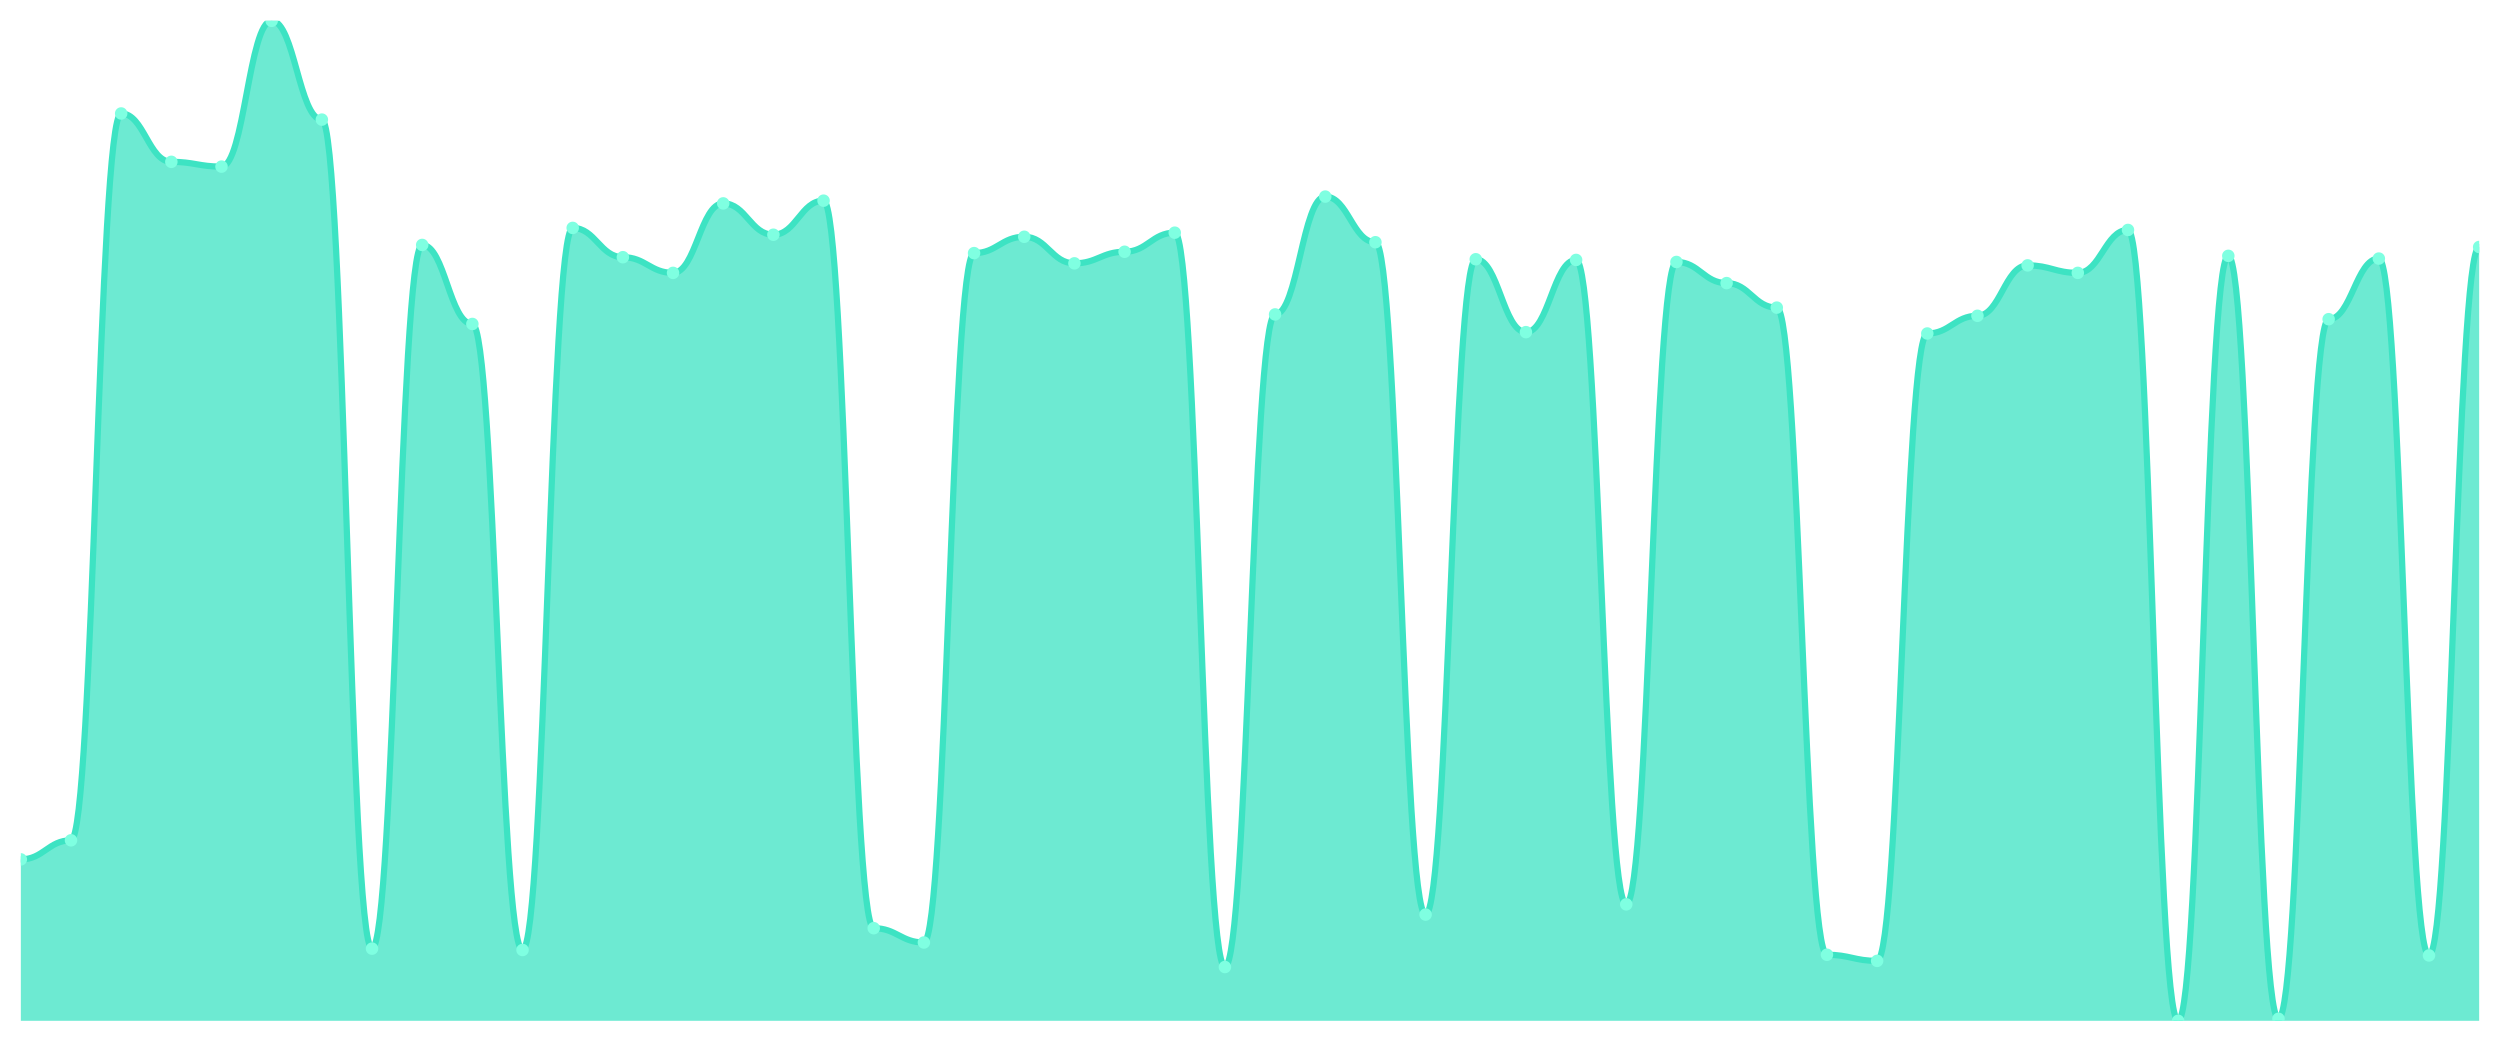
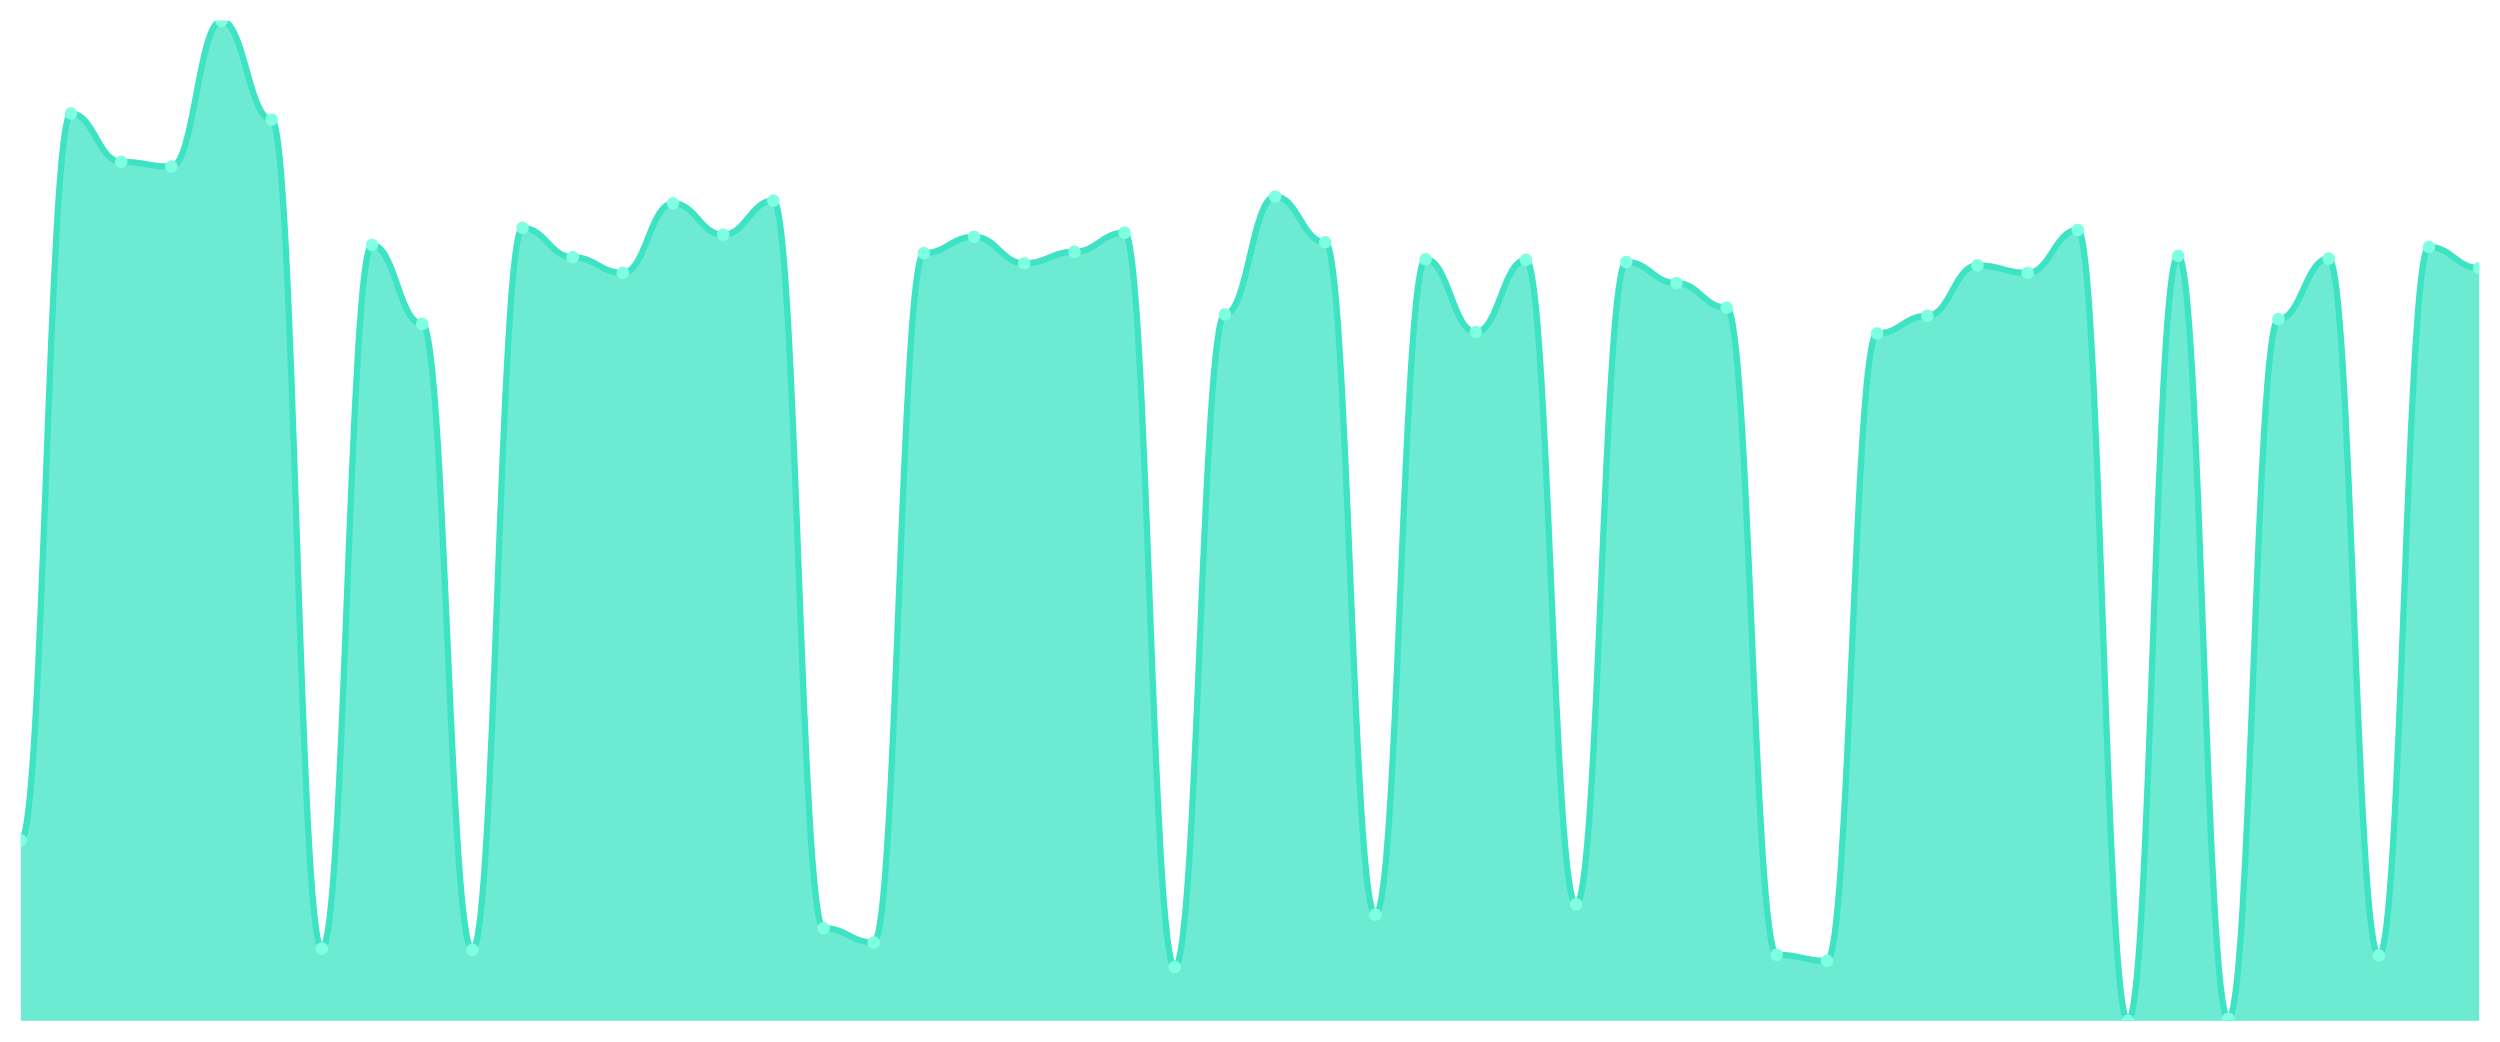
<svg xmlns="http://www.w3.org/2000/svg" viewBox="0 0 1200 500" width="1200" height="500">
  <defs>
    <clipPath id="c">
      <rect x="10" y="10" width="1180" height="480" />
    </clipPath>
  </defs>
  <rect width="1200" height="500" fill="none" />
  <g clip-path="url(#c)">
-     <path d="M 10,490 L 10,412.507 C 20.837,412.507 23.245,403.351 34.082,403.351 C 44.918,403.351 47.327,54.469 58.163,54.469 C 69,54.469 71.408,77.684 82.245,77.684 C 93.082,77.684 95.49,79.973 106.327,79.973 C 117.163,79.973 119.571,10 130.408,10 C 141.245,10 143.653,57.411 154.49,57.411 C 165.327,57.411 167.735,455.341 178.571,455.341 C 189.408,455.341 191.816,117.575 202.653,117.575 C 213.49,117.575 215.898,155.504 226.735,155.504 C 237.571,155.504 239.98,455.995 250.816,455.995 C 261.653,455.995 264.061,109.401 274.898,109.401 C 285.735,109.401 288.143,123.46 298.98,123.46 C 309.816,123.46 312.224,130.981 323.061,130.981 C 333.898,130.981 336.306,97.629 347.143,97.629 C 357.98,97.629 360.388,112.67 371.224,112.67 C 382.061,112.67 384.469,96.322 395.306,96.322 C 406.143,96.322 408.551,445.531 419.388,445.531 C 430.224,445.531 432.633,452.398 443.469,452.398 C 454.306,452.398 456.714,121.499 467.551,121.499 C 478.388,121.499 480.796,113.651 491.633,113.651 C 502.469,113.651 504.878,126.403 515.714,126.403 C 526.551,126.403 528.959,120.845 539.796,120.845 C 550.633,120.845 553.041,111.689 563.878,111.689 C 574.714,111.689 577.122,464.169 587.959,464.169 C 598.796,464.169 601.204,150.926 612.041,150.926 C 622.878,150.926 625.286,94.36 636.122,94.36 C 646.959,94.36 649.367,116.267 660.204,116.267 C 671.041,116.267 673.449,438.992 684.286,438.992 C 695.122,438.992 697.531,124.441 708.367,124.441 C 719.204,124.441 721.612,159.428 732.449,159.428 C 743.286,159.428 745.694,124.768 756.531,124.768 C 767.367,124.768 769.776,434.087 780.612,434.087 C 791.449,434.087 793.857,125.749 804.694,125.749 C 815.531,125.749 817.939,135.886 828.776,135.886 C 839.612,135.886 842.02,147.657 852.857,147.657 C 863.694,147.657 866.102,458.283 876.939,458.283 C 887.776,458.283 890.184,461.226 901.02,461.226 C 911.857,461.226 914.265,160.082 925.102,160.082 C 935.939,160.082 938.347,151.58 949.184,151.58 C 960.02,151.58 962.429,127.384 973.265,127.384 C 984.102,127.384 986.51,130.981 997.347,130.981 C 1008.184,130.981 1010.592,110.381 1021.429,110.381 C 1032.265,110.381 1034.673,490 1045.51,490 C 1056.347,490 1058.755,122.807 1069.592,122.807 C 1080.429,122.807 1082.837,489.019 1093.673,489.019 C 1104.51,489.019 1106.918,153.215 1117.755,153.215 C 1128.592,153.215 1131,124.114 1141.837,124.114 C 1152.673,124.114 1155.082,458.61 1165.918,458.61 C 1176.755,458.61 1179.163,118.556 1190,118.556 L 1190,490 Z" fill="rgba(61,227,195,0.75)" />
-     <path d="M 10,412.507 C 20.837,412.507 23.245,403.351 34.082,403.351 C 44.918,403.351 47.327,54.469 58.163,54.469 C 69,54.469 71.408,77.684 82.245,77.684 C 93.082,77.684 95.49,79.973 106.327,79.973 C 117.163,79.973 119.571,10 130.408,10 C 141.245,10 143.653,57.411 154.49,57.411 C 165.327,57.411 167.735,455.341 178.571,455.341 C 189.408,455.341 191.816,117.575 202.653,117.575 C 213.49,117.575 215.898,155.504 226.735,155.504 C 237.571,155.504 239.98,455.995 250.816,455.995 C 261.653,455.995 264.061,109.401 274.898,109.401 C 285.735,109.401 288.143,123.46 298.98,123.46 C 309.816,123.46 312.224,130.981 323.061,130.981 C 333.898,130.981 336.306,97.629 347.143,97.629 C 357.98,97.629 360.388,112.67 371.224,112.67 C 382.061,112.67 384.469,96.322 395.306,96.322 C 406.143,96.322 408.551,445.531 419.388,445.531 C 430.224,445.531 432.633,452.398 443.469,452.398 C 454.306,452.398 456.714,121.499 467.551,121.499 C 478.388,121.499 480.796,113.651 491.633,113.651 C 502.469,113.651 504.878,126.403 515.714,126.403 C 526.551,126.403 528.959,120.845 539.796,120.845 C 550.633,120.845 553.041,111.689 563.878,111.689 C 574.714,111.689 577.122,464.169 587.959,464.169 C 598.796,464.169 601.204,150.926 612.041,150.926 C 622.878,150.926 625.286,94.36 636.122,94.36 C 646.959,94.36 649.367,116.267 660.204,116.267 C 671.041,116.267 673.449,438.992 684.286,438.992 C 695.122,438.992 697.531,124.441 708.367,124.441 C 719.204,124.441 721.612,159.428 732.449,159.428 C 743.286,159.428 745.694,124.768 756.531,124.768 C 767.367,124.768 769.776,434.087 780.612,434.087 C 791.449,434.087 793.857,125.749 804.694,125.749 C 815.531,125.749 817.939,135.886 828.776,135.886 C 839.612,135.886 842.02,147.657 852.857,147.657 C 863.694,147.657 866.102,458.283 876.939,458.283 C 887.776,458.283 890.184,461.226 901.02,461.226 C 911.857,461.226 914.265,160.082 925.102,160.082 C 935.939,160.082 938.347,151.58 949.184,151.58 C 960.02,151.58 962.429,127.384 973.265,127.384 C 984.102,127.384 986.51,130.981 997.347,130.981 C 1008.184,130.981 1010.592,110.381 1021.429,110.381 C 1032.265,110.381 1034.673,490 1045.51,490 C 1056.347,490 1058.755,122.807 1069.592,122.807 C 1080.429,122.807 1082.837,489.019 1093.673,489.019 C 1104.51,489.019 1106.918,153.215 1117.755,153.215 C 1128.592,153.215 1131,124.114 1141.837,124.114 C 1152.673,124.114 1155.082,458.61 1165.918,458.61 C 1176.755,458.61 1179.163,118.556 1190,118.556" fill="none" stroke="#3de3c3" stroke-width="3" stroke-linecap="round" stroke-linejoin="round" />
-     <circle cx="10" cy="412.507" r="3" fill="#7fffe1" />
-     <circle cx="34.082" cy="403.351" r="3" fill="#7fffe1" />
-     <circle cx="58.163" cy="54.469" r="3" fill="#7fffe1" />
-     <circle cx="82.245" cy="77.684" r="3" fill="#7fffe1" />
-     <circle cx="106.327" cy="79.973" r="3" fill="#7fffe1" />
-     <circle cx="130.408" cy="10" r="3" fill="#7fffe1" />
-     <circle cx="154.49" cy="57.411" r="3" fill="#7fffe1" />
-     <circle cx="178.571" cy="455.341" r="3" fill="#7fffe1" />
-     <circle cx="202.653" cy="117.575" r="3" fill="#7fffe1" />
-     <circle cx="226.735" cy="155.504" r="3" fill="#7fffe1" />
-     <circle cx="250.816" cy="455.995" r="3" fill="#7fffe1" />
-     <circle cx="274.898" cy="109.401" r="3" fill="#7fffe1" />
-     <circle cx="298.98" cy="123.46" r="3" fill="#7fffe1" />
-     <circle cx="323.061" cy="130.981" r="3" fill="#7fffe1" />
-     <circle cx="347.143" cy="97.629" r="3" fill="#7fffe1" />
-     <circle cx="371.224" cy="112.67" r="3" fill="#7fffe1" />
-     <circle cx="395.306" cy="96.322" r="3" fill="#7fffe1" />
-     <circle cx="419.388" cy="445.531" r="3" fill="#7fffe1" />
-     <circle cx="443.469" cy="452.398" r="3" fill="#7fffe1" />
-     <circle cx="467.551" cy="121.499" r="3" fill="#7fffe1" />
-     <circle cx="491.633" cy="113.651" r="3" fill="#7fffe1" />
-     <circle cx="515.714" cy="126.403" r="3" fill="#7fffe1" />
-     <circle cx="539.796" cy="120.845" r="3" fill="#7fffe1" />
-     <circle cx="563.878" cy="111.689" r="3" fill="#7fffe1" />
-     <circle cx="587.959" cy="464.169" r="3" fill="#7fffe1" />
-     <circle cx="612.041" cy="150.926" r="3" fill="#7fffe1" />
-     <circle cx="636.122" cy="94.36" r="3" fill="#7fffe1" />
-     <circle cx="660.204" cy="116.267" r="3" fill="#7fffe1" />
-     <circle cx="684.286" cy="438.992" r="3" fill="#7fffe1" />
-     <circle cx="708.367" cy="124.441" r="3" fill="#7fffe1" />
-     <circle cx="732.449" cy="159.428" r="3" fill="#7fffe1" />
-     <circle cx="756.531" cy="124.768" r="3" fill="#7fffe1" />
-     <circle cx="780.612" cy="434.087" r="3" fill="#7fffe1" />
-     <circle cx="804.694" cy="125.749" r="3" fill="#7fffe1" />
-     <circle cx="828.776" cy="135.886" r="3" fill="#7fffe1" />
-     <circle cx="852.857" cy="147.657" r="3" fill="#7fffe1" />
-     <circle cx="876.939" cy="458.283" r="3" fill="#7fffe1" />
-     <circle cx="901.02" cy="461.226" r="3" fill="#7fffe1" />
-     <circle cx="925.102" cy="160.082" r="3" fill="#7fffe1" />
-     <circle cx="949.184" cy="151.58" r="3" fill="#7fffe1" />
-     <circle cx="973.265" cy="127.384" r="3" fill="#7fffe1" />
-     <circle cx="997.347" cy="130.981" r="3" fill="#7fffe1" />
-     <circle cx="1021.429" cy="110.381" r="3" fill="#7fffe1" />
-     <circle cx="1045.51" cy="490" r="3" fill="#7fffe1" />
-     <circle cx="1069.592" cy="122.807" r="3" fill="#7fffe1" />
-     <circle cx="1093.673" cy="489.019" r="3" fill="#7fffe1" />
-     <circle cx="1117.755" cy="153.215" r="3" fill="#7fffe1" />
-     <circle cx="1141.837" cy="124.114" r="3" fill="#7fffe1" />
-     <circle cx="1165.918" cy="458.61" r="3" fill="#7fffe1" />
-     <circle cx="1190" cy="118.556" r="3" fill="#7fffe1" />
+     <path d="M 10,490 L 10,403.351 C 20.837,403.351 23.245,54.469 34.082,54.469 C 44.918,54.469 47.327,77.684 58.163,77.684 C 69,77.684 71.408,79.973 82.245,79.973 C 93.082,79.973 95.49,10 106.327,10 C 117.163,10 119.571,57.411 130.408,57.411 C 141.245,57.411 143.653,455.341 154.49,455.341 C 165.327,455.341 167.735,117.575 178.571,117.575 C 189.408,117.575 191.816,155.504 202.653,155.504 C 213.49,155.504 215.898,455.995 226.735,455.995 C 237.571,455.995 239.98,109.401 250.816,109.401 C 261.653,109.401 264.061,123.46 274.898,123.46 C 285.735,123.46 288.143,130.981 298.98,130.981 C 309.816,130.981 312.224,97.629 323.061,97.629 C 333.898,97.629 336.306,112.67 347.143,112.67 C 357.98,112.67 360.388,96.322 371.224,96.322 C 382.061,96.322 384.469,445.531 395.306,445.531 C 406.143,445.531 408.551,452.398 419.388,452.398 C 430.224,452.398 432.633,121.499 443.469,121.499 C 454.306,121.499 456.714,113.651 467.551,113.651 C 478.388,113.651 480.796,126.403 491.633,126.403 C 502.469,126.403 504.878,120.845 515.714,120.845 C 526.551,120.845 528.959,111.689 539.796,111.689 C 550.633,111.689 553.041,464.169 563.878,464.169 C 574.714,464.169 577.122,150.926 587.959,150.926 C 598.796,150.926 601.204,94.36 612.041,94.36 C 622.878,94.36 625.286,116.267 636.122,116.267 C 646.959,116.267 649.367,438.992 660.204,438.992 C 671.041,438.992 673.449,124.441 684.286,124.441 C 695.122,124.441 697.531,159.428 708.367,159.428 C 719.204,159.428 721.612,124.768 732.449,124.768 C 743.286,124.768 745.694,434.087 756.531,434.087 C 767.367,434.087 769.776,125.749 780.612,125.749 C 791.449,125.749 793.857,135.886 804.694,135.886 C 815.531,135.886 817.939,147.657 828.776,147.657 C 839.612,147.657 842.02,458.283 852.857,458.283 C 863.694,458.283 866.102,461.226 876.939,461.226 C 887.776,461.226 890.184,160.082 901.02,160.082 C 911.857,160.082 914.265,151.58 925.102,151.58 C 935.939,151.58 938.347,127.384 949.184,127.384 C 960.02,127.384 962.429,130.981 973.265,130.981 C 984.102,130.981 986.51,110.381 997.347,110.381 C 1008.184,110.381 1010.592,490 1021.429,490 C 1032.265,490 1034.673,122.807 1045.51,122.807 C 1056.347,122.807 1058.755,489.019 1069.592,489.019 C 1080.429,489.019 1082.837,153.215 1093.673,153.215 C 1104.51,153.215 1106.918,124.114 1117.755,124.114 C 1128.592,124.114 1131,458.61 1141.837,458.61 C 1152.673,458.61 1155.082,118.556 1165.918,118.556 C 1176.755,118.556 1179.163,128.692 1190,128.692 L 1190,490 Z" fill="rgba(61,227,195,0.75)" />
+     <path d="M 10,403.351 C 20.837,403.351 23.245,54.469 34.082,54.469 C 44.918,54.469 47.327,77.684 58.163,77.684 C 69,77.684 71.408,79.973 82.245,79.973 C 93.082,79.973 95.49,10 106.327,10 C 117.163,10 119.571,57.411 130.408,57.411 C 141.245,57.411 143.653,455.341 154.49,455.341 C 165.327,455.341 167.735,117.575 178.571,117.575 C 189.408,117.575 191.816,155.504 202.653,155.504 C 213.49,155.504 215.898,455.995 226.735,455.995 C 237.571,455.995 239.98,109.401 250.816,109.401 C 261.653,109.401 264.061,123.46 274.898,123.46 C 285.735,123.46 288.143,130.981 298.98,130.981 C 309.816,130.981 312.224,97.629 323.061,97.629 C 333.898,97.629 336.306,112.67 347.143,112.67 C 357.98,112.67 360.388,96.322 371.224,96.322 C 382.061,96.322 384.469,445.531 395.306,445.531 C 406.143,445.531 408.551,452.398 419.388,452.398 C 430.224,452.398 432.633,121.499 443.469,121.499 C 454.306,121.499 456.714,113.651 467.551,113.651 C 478.388,113.651 480.796,126.403 491.633,126.403 C 502.469,126.403 504.878,120.845 515.714,120.845 C 526.551,120.845 528.959,111.689 539.796,111.689 C 550.633,111.689 553.041,464.169 563.878,464.169 C 574.714,464.169 577.122,150.926 587.959,150.926 C 598.796,150.926 601.204,94.36 612.041,94.36 C 622.878,94.36 625.286,116.267 636.122,116.267 C 646.959,116.267 649.367,438.992 660.204,438.992 C 671.041,438.992 673.449,124.441 684.286,124.441 C 695.122,124.441 697.531,159.428 708.367,159.428 C 719.204,159.428 721.612,124.768 732.449,124.768 C 743.286,124.768 745.694,434.087 756.531,434.087 C 767.367,434.087 769.776,125.749 780.612,125.749 C 791.449,125.749 793.857,135.886 804.694,135.886 C 815.531,135.886 817.939,147.657 828.776,147.657 C 839.612,147.657 842.02,458.283 852.857,458.283 C 863.694,458.283 866.102,461.226 876.939,461.226 C 887.776,461.226 890.184,160.082 901.02,160.082 C 911.857,160.082 914.265,151.58 925.102,151.58 C 935.939,151.58 938.347,127.384 949.184,127.384 C 960.02,127.384 962.429,130.981 973.265,130.981 C 984.102,130.981 986.51,110.381 997.347,110.381 C 1008.184,110.381 1010.592,490 1021.429,490 C 1032.265,490 1034.673,122.807 1045.51,122.807 C 1056.347,122.807 1058.755,489.019 1069.592,489.019 C 1080.429,489.019 1082.837,153.215 1093.673,153.215 C 1104.51,153.215 1106.918,124.114 1117.755,124.114 C 1128.592,124.114 1131,458.61 1141.837,458.61 C 1152.673,458.61 1155.082,118.556 1165.918,118.556 C 1176.755,118.556 1179.163,128.692 1190,128.692" fill="none" stroke="#3de3c3" stroke-width="3" stroke-linecap="round" stroke-linejoin="round" />
+     <circle cx="10" cy="403.351" r="3" fill="#7fffe1" />
+     <circle cx="34.082" cy="54.469" r="3" fill="#7fffe1" />
+     <circle cx="58.163" cy="77.684" r="3" fill="#7fffe1" />
+     <circle cx="82.245" cy="79.973" r="3" fill="#7fffe1" />
+     <circle cx="106.327" cy="10" r="3" fill="#7fffe1" />
+     <circle cx="130.408" cy="57.411" r="3" fill="#7fffe1" />
+     <circle cx="154.49" cy="455.341" r="3" fill="#7fffe1" />
+     <circle cx="178.571" cy="117.575" r="3" fill="#7fffe1" />
+     <circle cx="202.653" cy="155.504" r="3" fill="#7fffe1" />
+     <circle cx="226.735" cy="455.995" r="3" fill="#7fffe1" />
+     <circle cx="250.816" cy="109.401" r="3" fill="#7fffe1" />
+     <circle cx="274.898" cy="123.46" r="3" fill="#7fffe1" />
+     <circle cx="298.98" cy="130.981" r="3" fill="#7fffe1" />
+     <circle cx="323.061" cy="97.629" r="3" fill="#7fffe1" />
+     <circle cx="347.143" cy="112.67" r="3" fill="#7fffe1" />
+     <circle cx="371.224" cy="96.322" r="3" fill="#7fffe1" />
+     <circle cx="395.306" cy="445.531" r="3" fill="#7fffe1" />
+     <circle cx="419.388" cy="452.398" r="3" fill="#7fffe1" />
+     <circle cx="443.469" cy="121.499" r="3" fill="#7fffe1" />
+     <circle cx="467.551" cy="113.651" r="3" fill="#7fffe1" />
+     <circle cx="491.633" cy="126.403" r="3" fill="#7fffe1" />
+     <circle cx="515.714" cy="120.845" r="3" fill="#7fffe1" />
+     <circle cx="539.796" cy="111.689" r="3" fill="#7fffe1" />
+     <circle cx="563.878" cy="464.169" r="3" fill="#7fffe1" />
+     <circle cx="587.959" cy="150.926" r="3" fill="#7fffe1" />
+     <circle cx="612.041" cy="94.36" r="3" fill="#7fffe1" />
+     <circle cx="636.122" cy="116.267" r="3" fill="#7fffe1" />
+     <circle cx="660.204" cy="438.992" r="3" fill="#7fffe1" />
+     <circle cx="684.286" cy="124.441" r="3" fill="#7fffe1" />
+     <circle cx="708.367" cy="159.428" r="3" fill="#7fffe1" />
+     <circle cx="732.449" cy="124.768" r="3" fill="#7fffe1" />
+     <circle cx="756.531" cy="434.087" r="3" fill="#7fffe1" />
+     <circle cx="780.612" cy="125.749" r="3" fill="#7fffe1" />
+     <circle cx="804.694" cy="135.886" r="3" fill="#7fffe1" />
+     <circle cx="828.776" cy="147.657" r="3" fill="#7fffe1" />
+     <circle cx="852.857" cy="458.283" r="3" fill="#7fffe1" />
+     <circle cx="876.939" cy="461.226" r="3" fill="#7fffe1" />
+     <circle cx="901.02" cy="160.082" r="3" fill="#7fffe1" />
+     <circle cx="925.102" cy="151.58" r="3" fill="#7fffe1" />
+     <circle cx="949.184" cy="127.384" r="3" fill="#7fffe1" />
+     <circle cx="973.265" cy="130.981" r="3" fill="#7fffe1" />
+     <circle cx="997.347" cy="110.381" r="3" fill="#7fffe1" />
+     <circle cx="1021.429" cy="490" r="3" fill="#7fffe1" />
+     <circle cx="1045.51" cy="122.807" r="3" fill="#7fffe1" />
+     <circle cx="1069.592" cy="489.019" r="3" fill="#7fffe1" />
+     <circle cx="1093.673" cy="153.215" r="3" fill="#7fffe1" />
+     <circle cx="1117.755" cy="124.114" r="3" fill="#7fffe1" />
+     <circle cx="1141.837" cy="458.61" r="3" fill="#7fffe1" />
+     <circle cx="1165.918" cy="118.556" r="3" fill="#7fffe1" />
+     <circle cx="1190" cy="128.692" r="3" fill="#7fffe1" />
  </g>
</svg>
